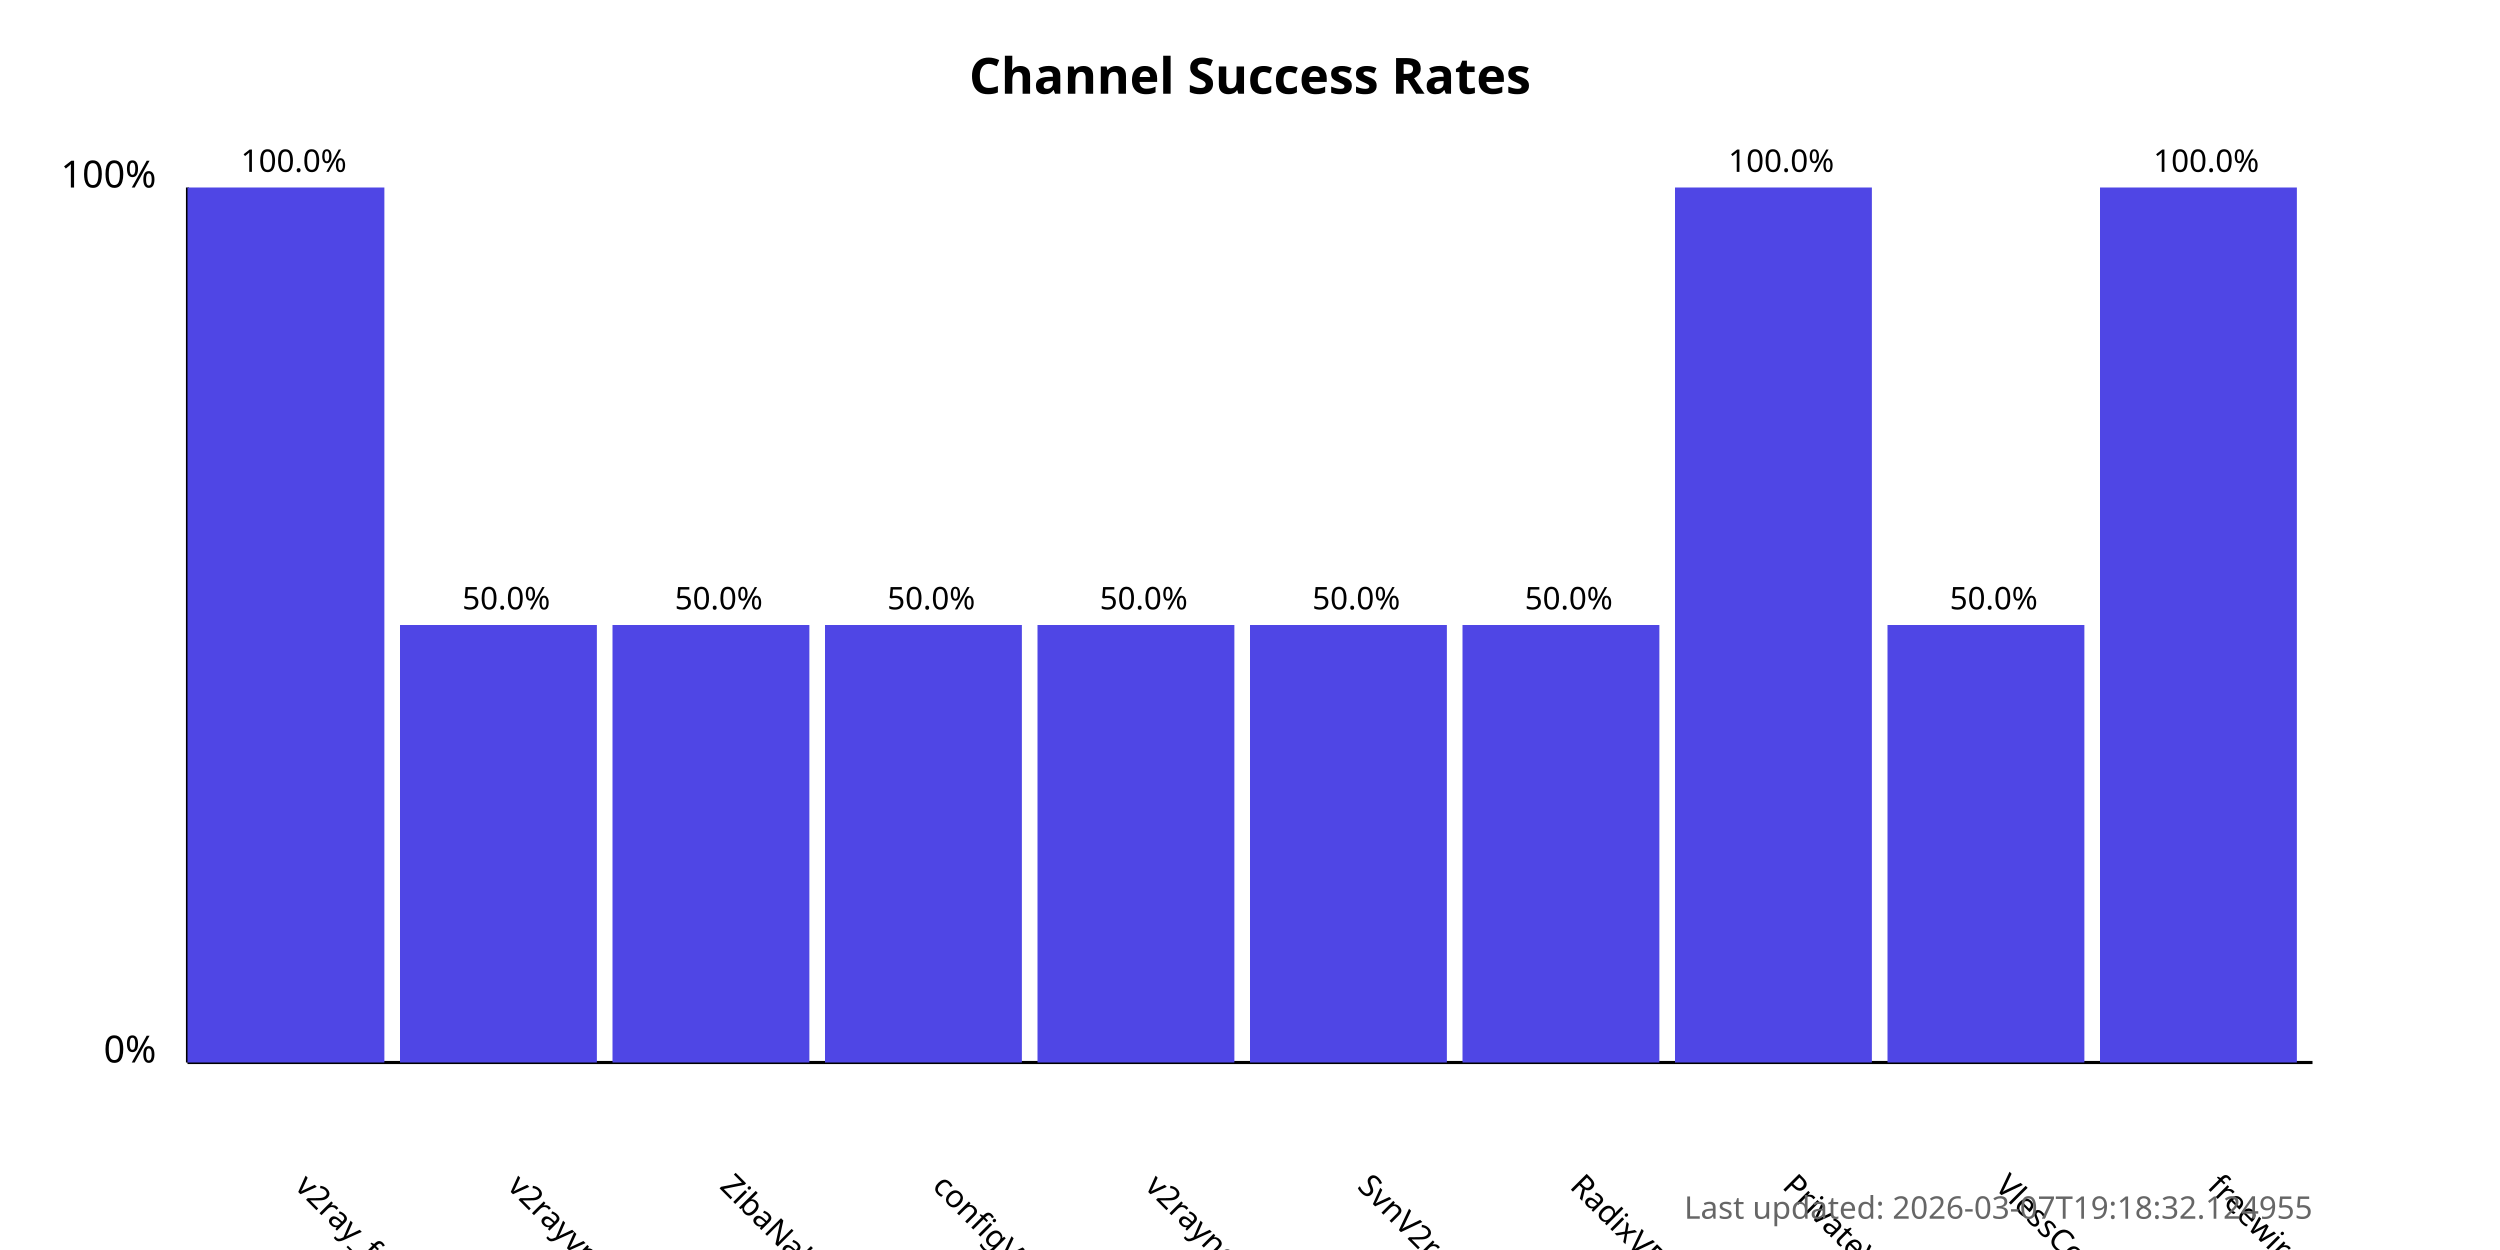
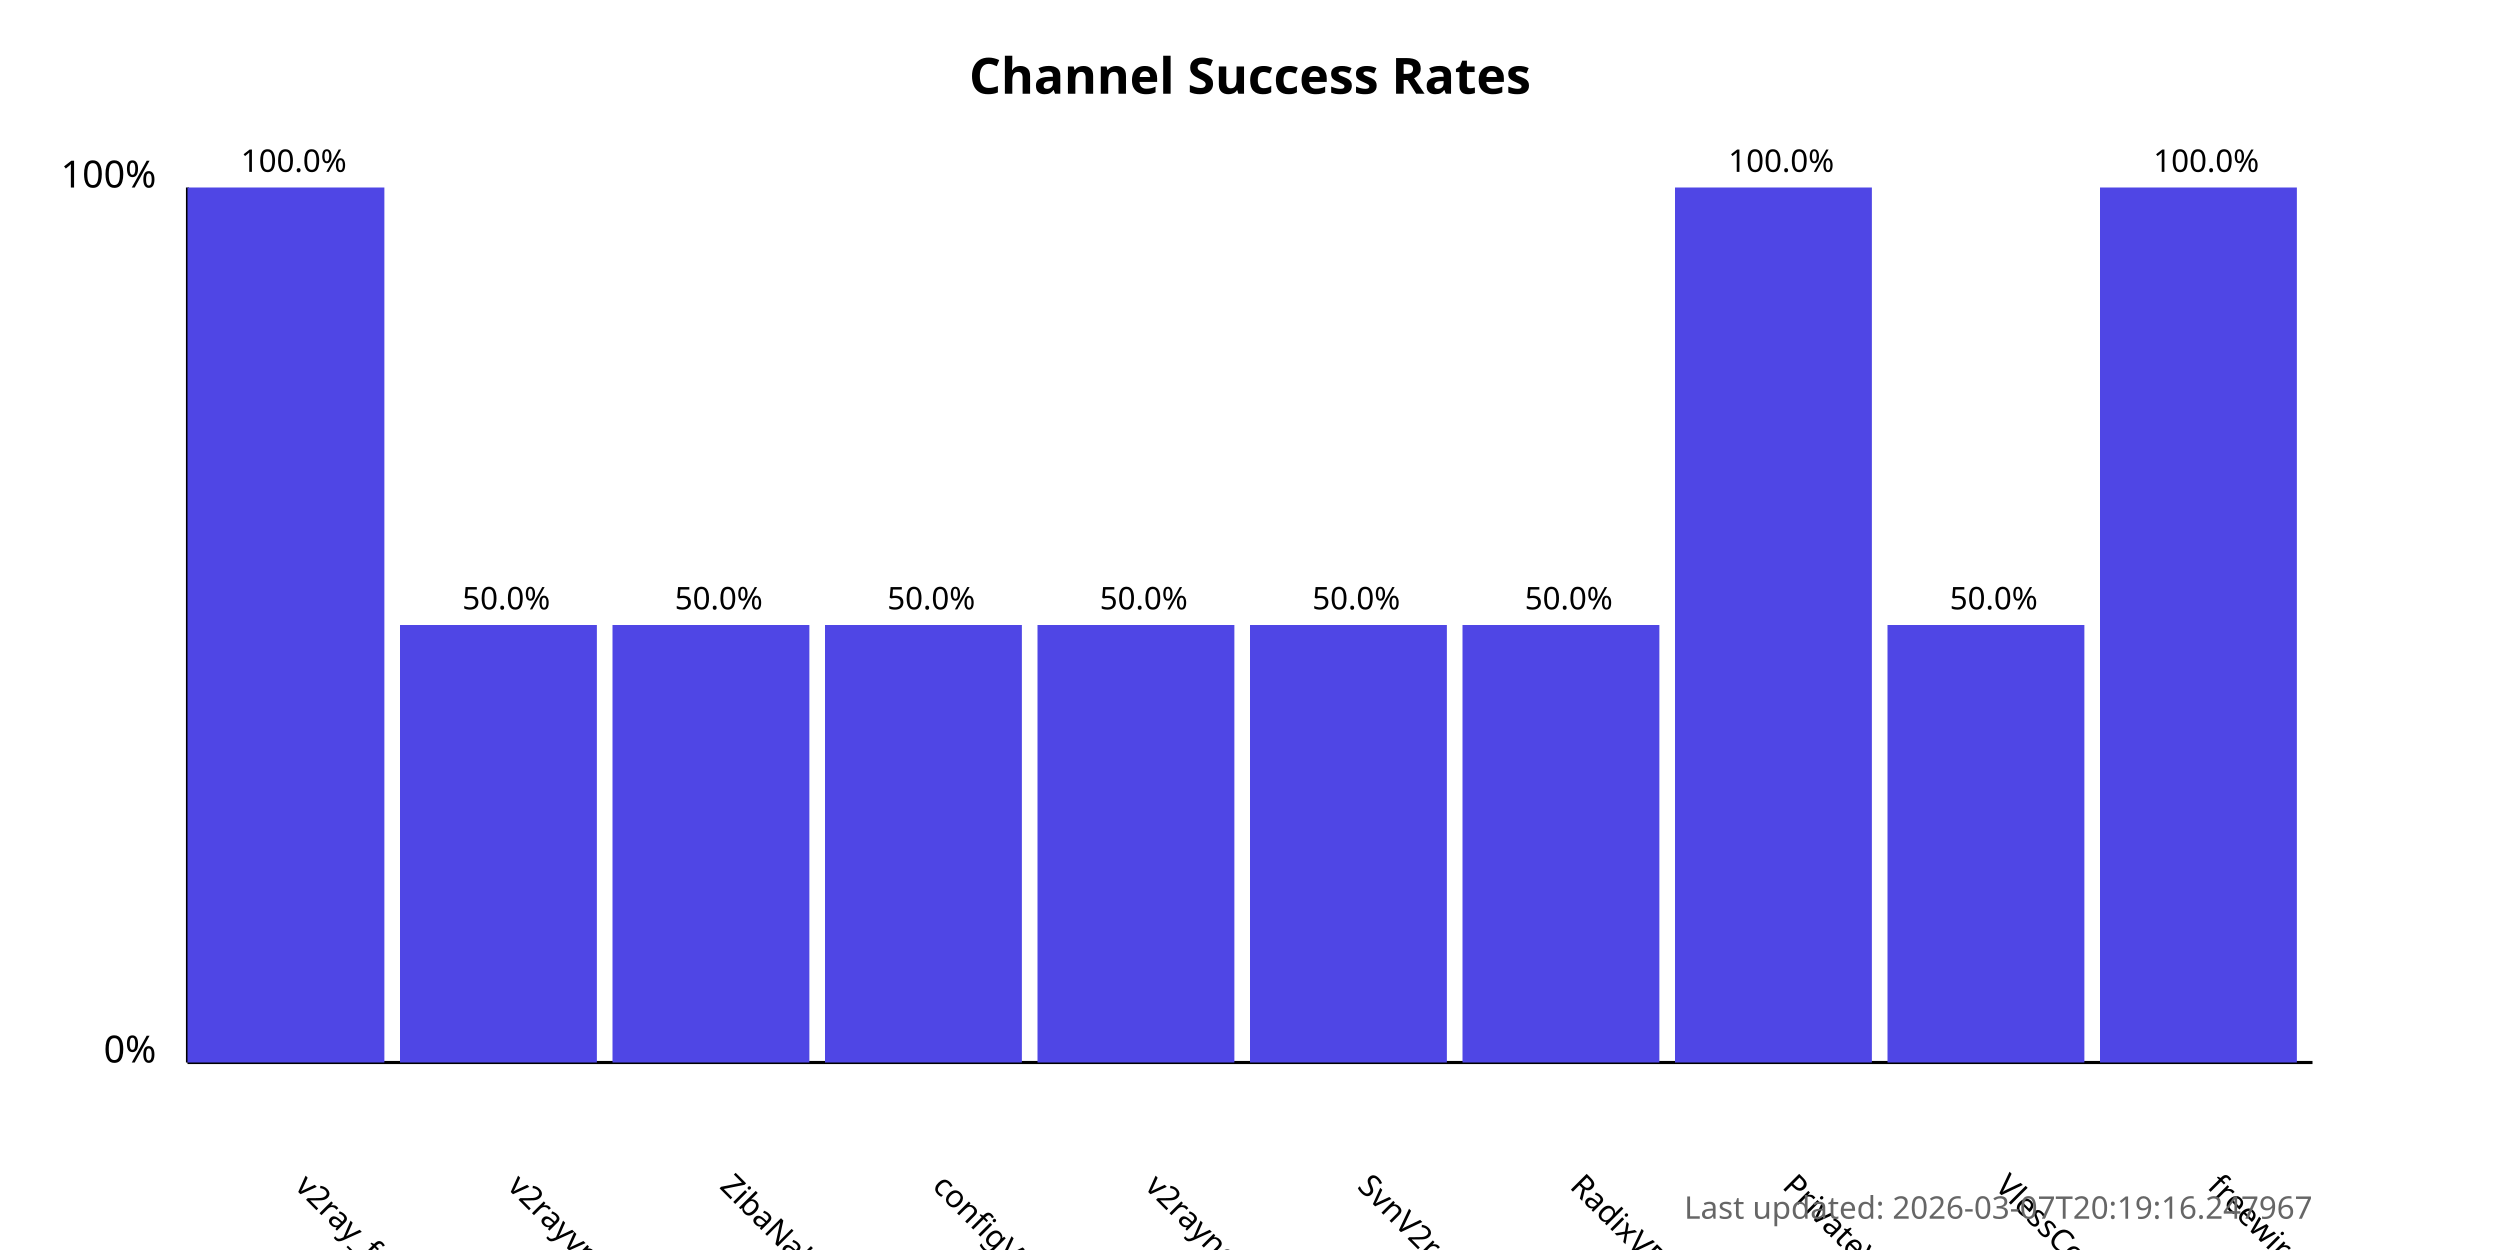
<svg xmlns="http://www.w3.org/2000/svg" width="800" height="400">
  <style>
            .chart-title { font: bold 16px sans-serif; }
            .axis-label { font: 12px sans-serif; }
            .tick-label { font: 10px sans-serif; }
            .bar { fill: #4f46e5; }
            .bar:hover { fill: #6366f1; }
            .timestamp { font: 10px sans-serif; fill: #666; }
        </style>
  <text x="400.0" y="30" text-anchor="middle" class="chart-title">
            Channel Success Rates
        </text>
  <line x1="60" y1="340" x2="60" y2="60" stroke="black" stroke-width="1" />
  <line x1="60" y1="340" x2="740" y2="340" stroke="black" stroke-width="1" />
  <text x="50" y="340" text-anchor="end" class="axis-label">0%</text>
  <text x="50" y="60" text-anchor="end" class="axis-label">100%</text>
  <g>
    <rect x="60" y="60.0" width="63.0" height="280.0" class="bar" />
    <text x="94.0" y="380" transform="rotate(45, 94.0, 380)" text-anchor="start" class="tick-label">
                v2ray_free_conf
            </text>
    <text x="94.0" y="55.0" text-anchor="middle" class="tick-label">
                100.0%
            </text>
  </g>
  <g>
    <rect x="128.0" y="200.0" width="63.0" height="140.0" class="bar" />
    <text x="162.0" y="380" transform="rotate(45, 162.0, 380)" text-anchor="start" class="tick-label">
                v2rayvpno
            </text>
    <text x="162.0" y="195.0" text-anchor="middle" class="tick-label">
                50.0%
            </text>
  </g>
  <g>
    <rect x="196.0" y="200.0" width="63.0" height="140.0" class="bar" />
    <text x="230.0" y="380" transform="rotate(45, 230.0, 380)" text-anchor="start" class="tick-label">
                ZibaNabz
            </text>
    <text x="230.0" y="195.0" text-anchor="middle" class="tick-label">
                50.0%
            </text>
  </g>
  <g>
    <rect x="264.0" y="200.0" width="63.0" height="140.0" class="bar" />
    <text x="298.0" y="380" transform="rotate(45, 298.0, 380)" text-anchor="start" class="tick-label">
                configV2rayForFree
            </text>
    <text x="298.0" y="195.0" text-anchor="middle" class="tick-label">
                50.0%
            </text>
  </g>
  <g>
    <rect x="332.0" y="200.0" width="63.0" height="140.0" class="bar" />
    <text x="366.0" y="380" transform="rotate(45, 366.0, 380)" text-anchor="start" class="tick-label">
                v2rayngvpn
            </text>
    <text x="366.0" y="195.0" text-anchor="middle" class="tick-label">
                50.0%
            </text>
  </g>
  <g>
    <rect x="400.0" y="200.0" width="63.0" height="140.0" class="bar" />
    <text x="434.0" y="380" transform="rotate(45, 434.0, 380)" text-anchor="start" class="tick-label">
                SvnV2ray
            </text>
    <text x="434.0" y="195.0" text-anchor="middle" class="tick-label">
                50.0%
            </text>
  </g>
  <g>
    <rect x="468.0" y="200.0" width="63.0" height="140.0" class="bar" />
    <text x="502.0" y="380" transform="rotate(45, 502.0, 380)" text-anchor="start" class="tick-label">
                RadixVPN
            </text>
    <text x="502.0" y="195.0" text-anchor="middle" class="tick-label">
                50.0%
            </text>
  </g>
  <g>
    <rect x="536.0" y="60.0" width="63.0" height="280.0" class="bar" />
    <text x="570.0" y="380" transform="rotate(45, 570.0, 380)" text-anchor="start" class="tick-label">
                PrivateVPNs
            </text>
    <text x="570.0" y="55.0" text-anchor="middle" class="tick-label">
                100.0%
            </text>
  </g>
  <g>
    <rect x="604.0" y="200.0" width="63.0" height="140.0" class="bar" />
    <text x="638.0" y="380" transform="rotate(45, 638.0, 380)" text-anchor="start" class="tick-label">
                VlessConfig
            </text>
    <text x="638.0" y="195.0" text-anchor="middle" class="tick-label">
                50.0%
            </text>
  </g>
  <g>
    <rect x="672.0" y="60.0" width="63.0" height="280.0" class="bar" />
    <text x="706.0" y="380" transform="rotate(45, 706.0, 380)" text-anchor="start" class="tick-label">
                freewireguard
            </text>
    <text x="706.0" y="55.0" text-anchor="middle" class="tick-label">
                100.0%
            </text>
  </g>
  <text x="740" y="390" text-anchor="end" class="timestamp">
-             Last updated: 2026-03-07T19:18:32.124955
+             Last updated: 2026-03-07T20:19:16.247967
        </text>
</svg>
